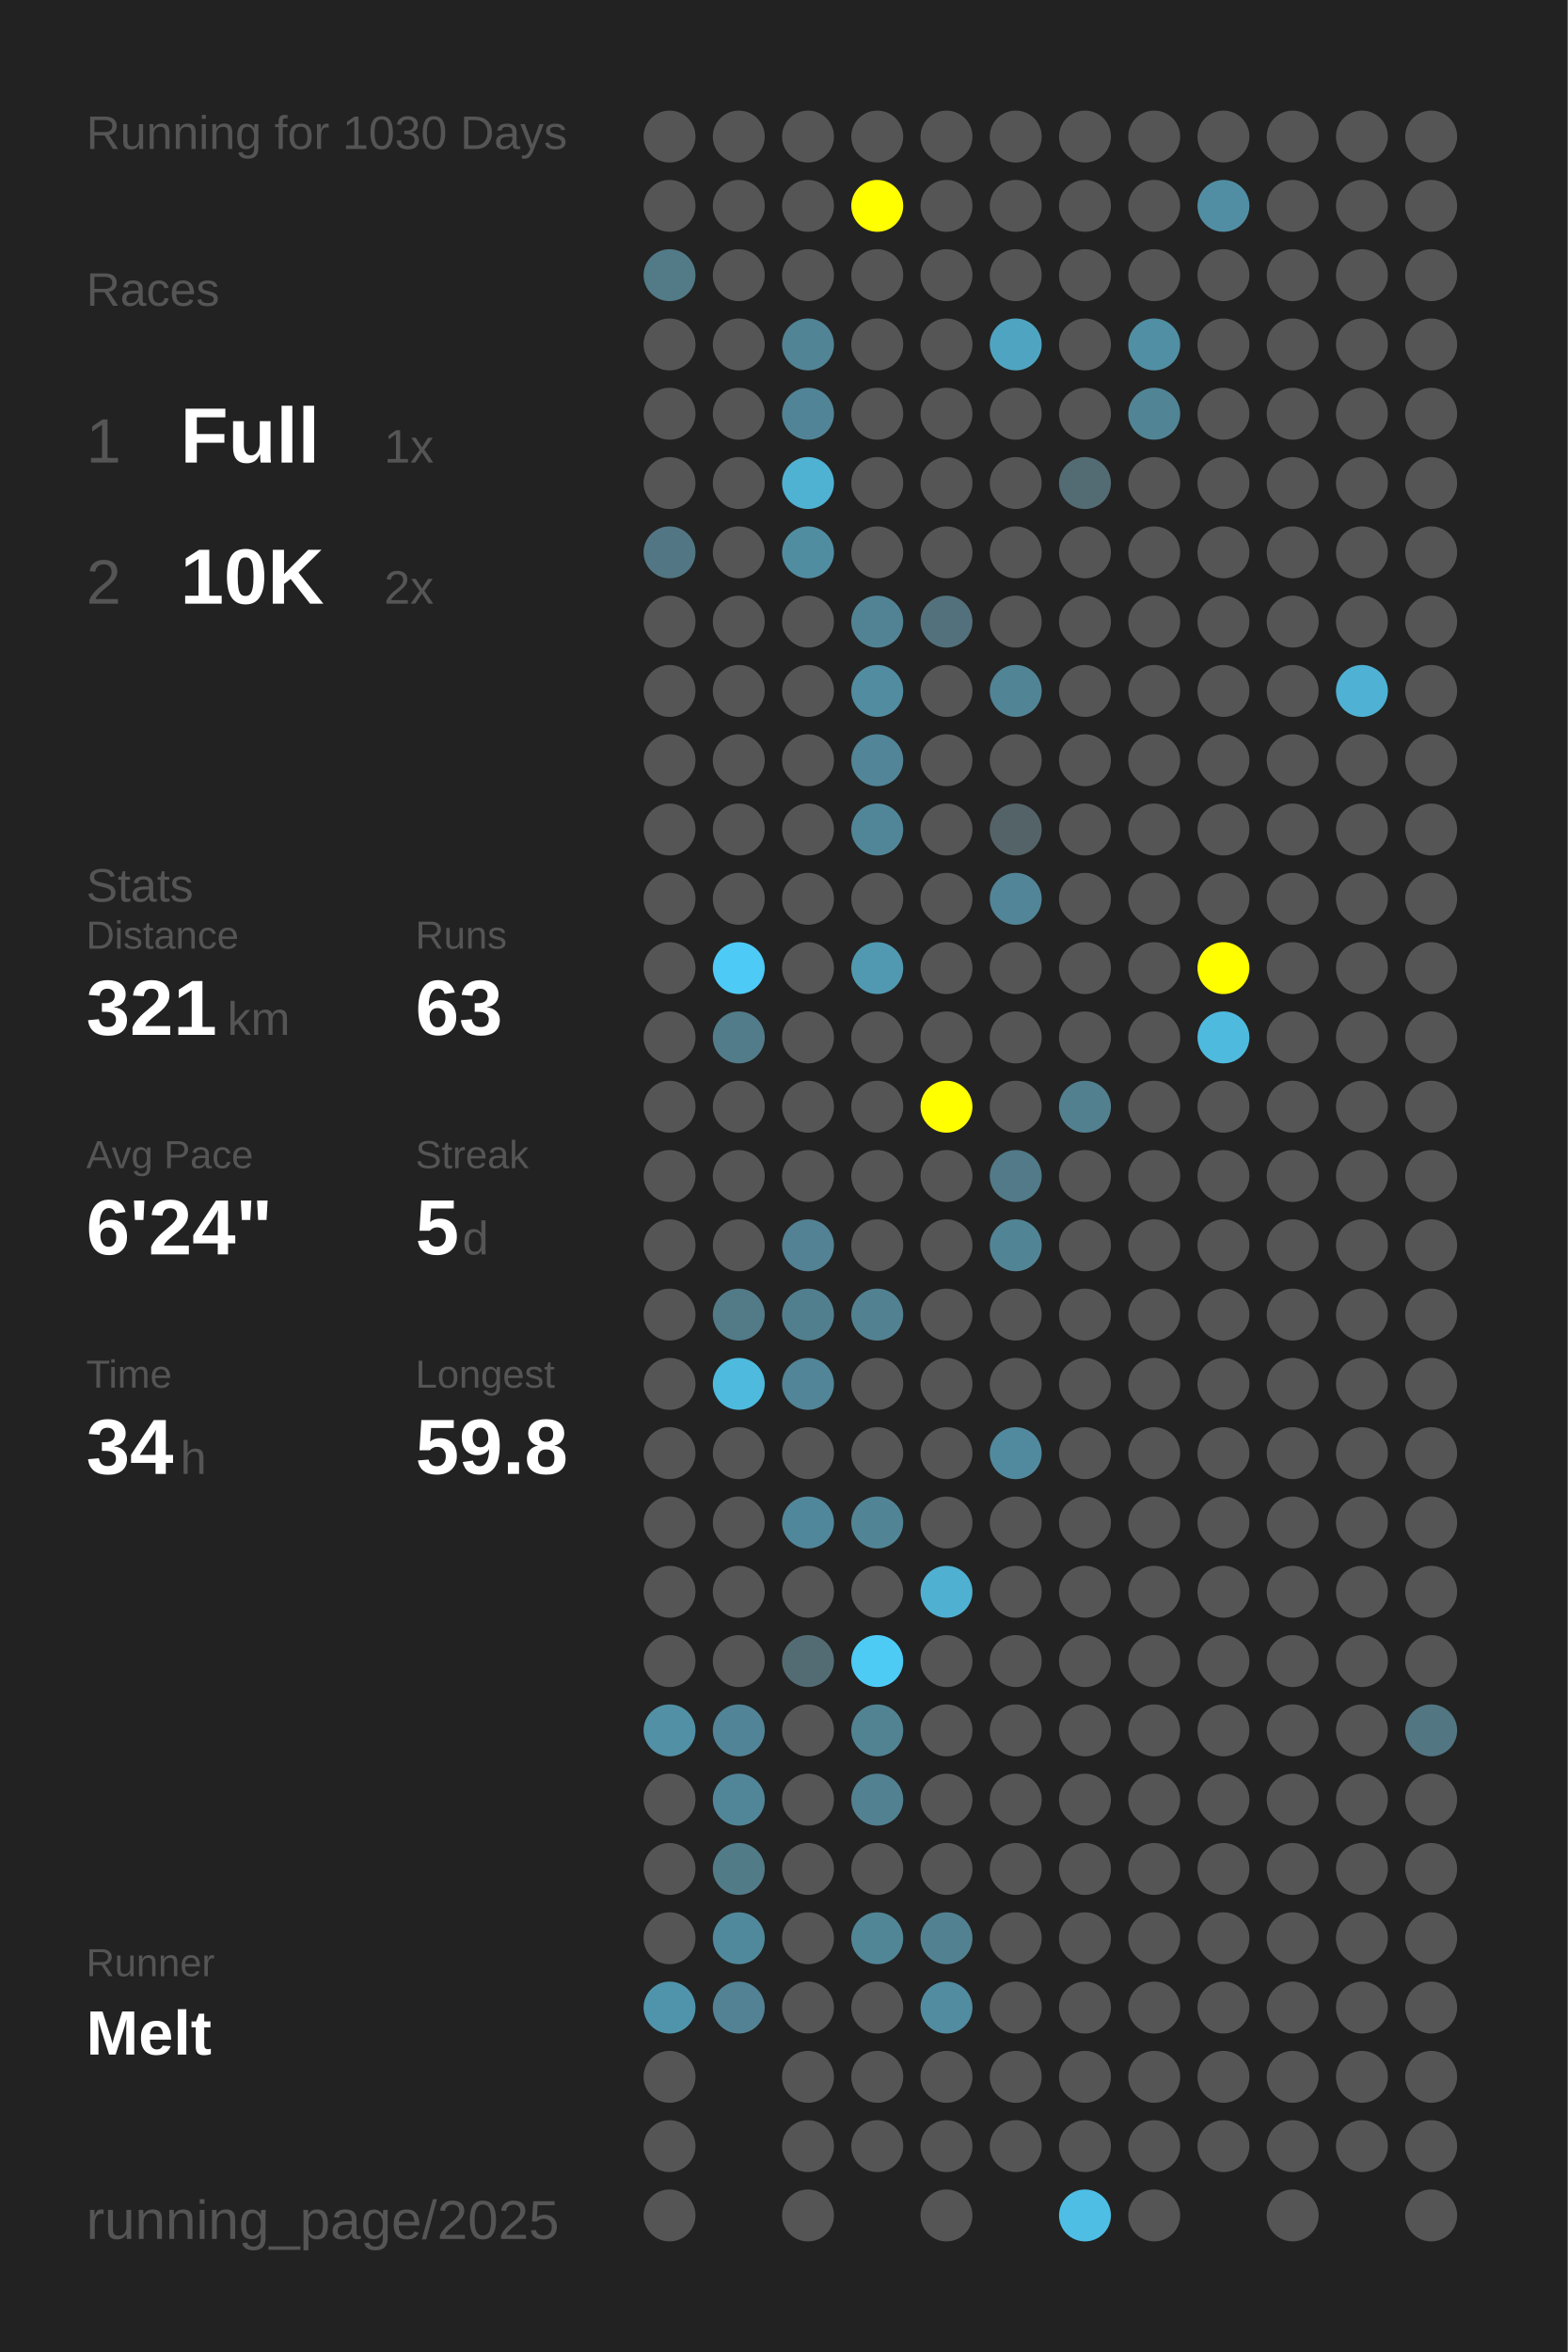
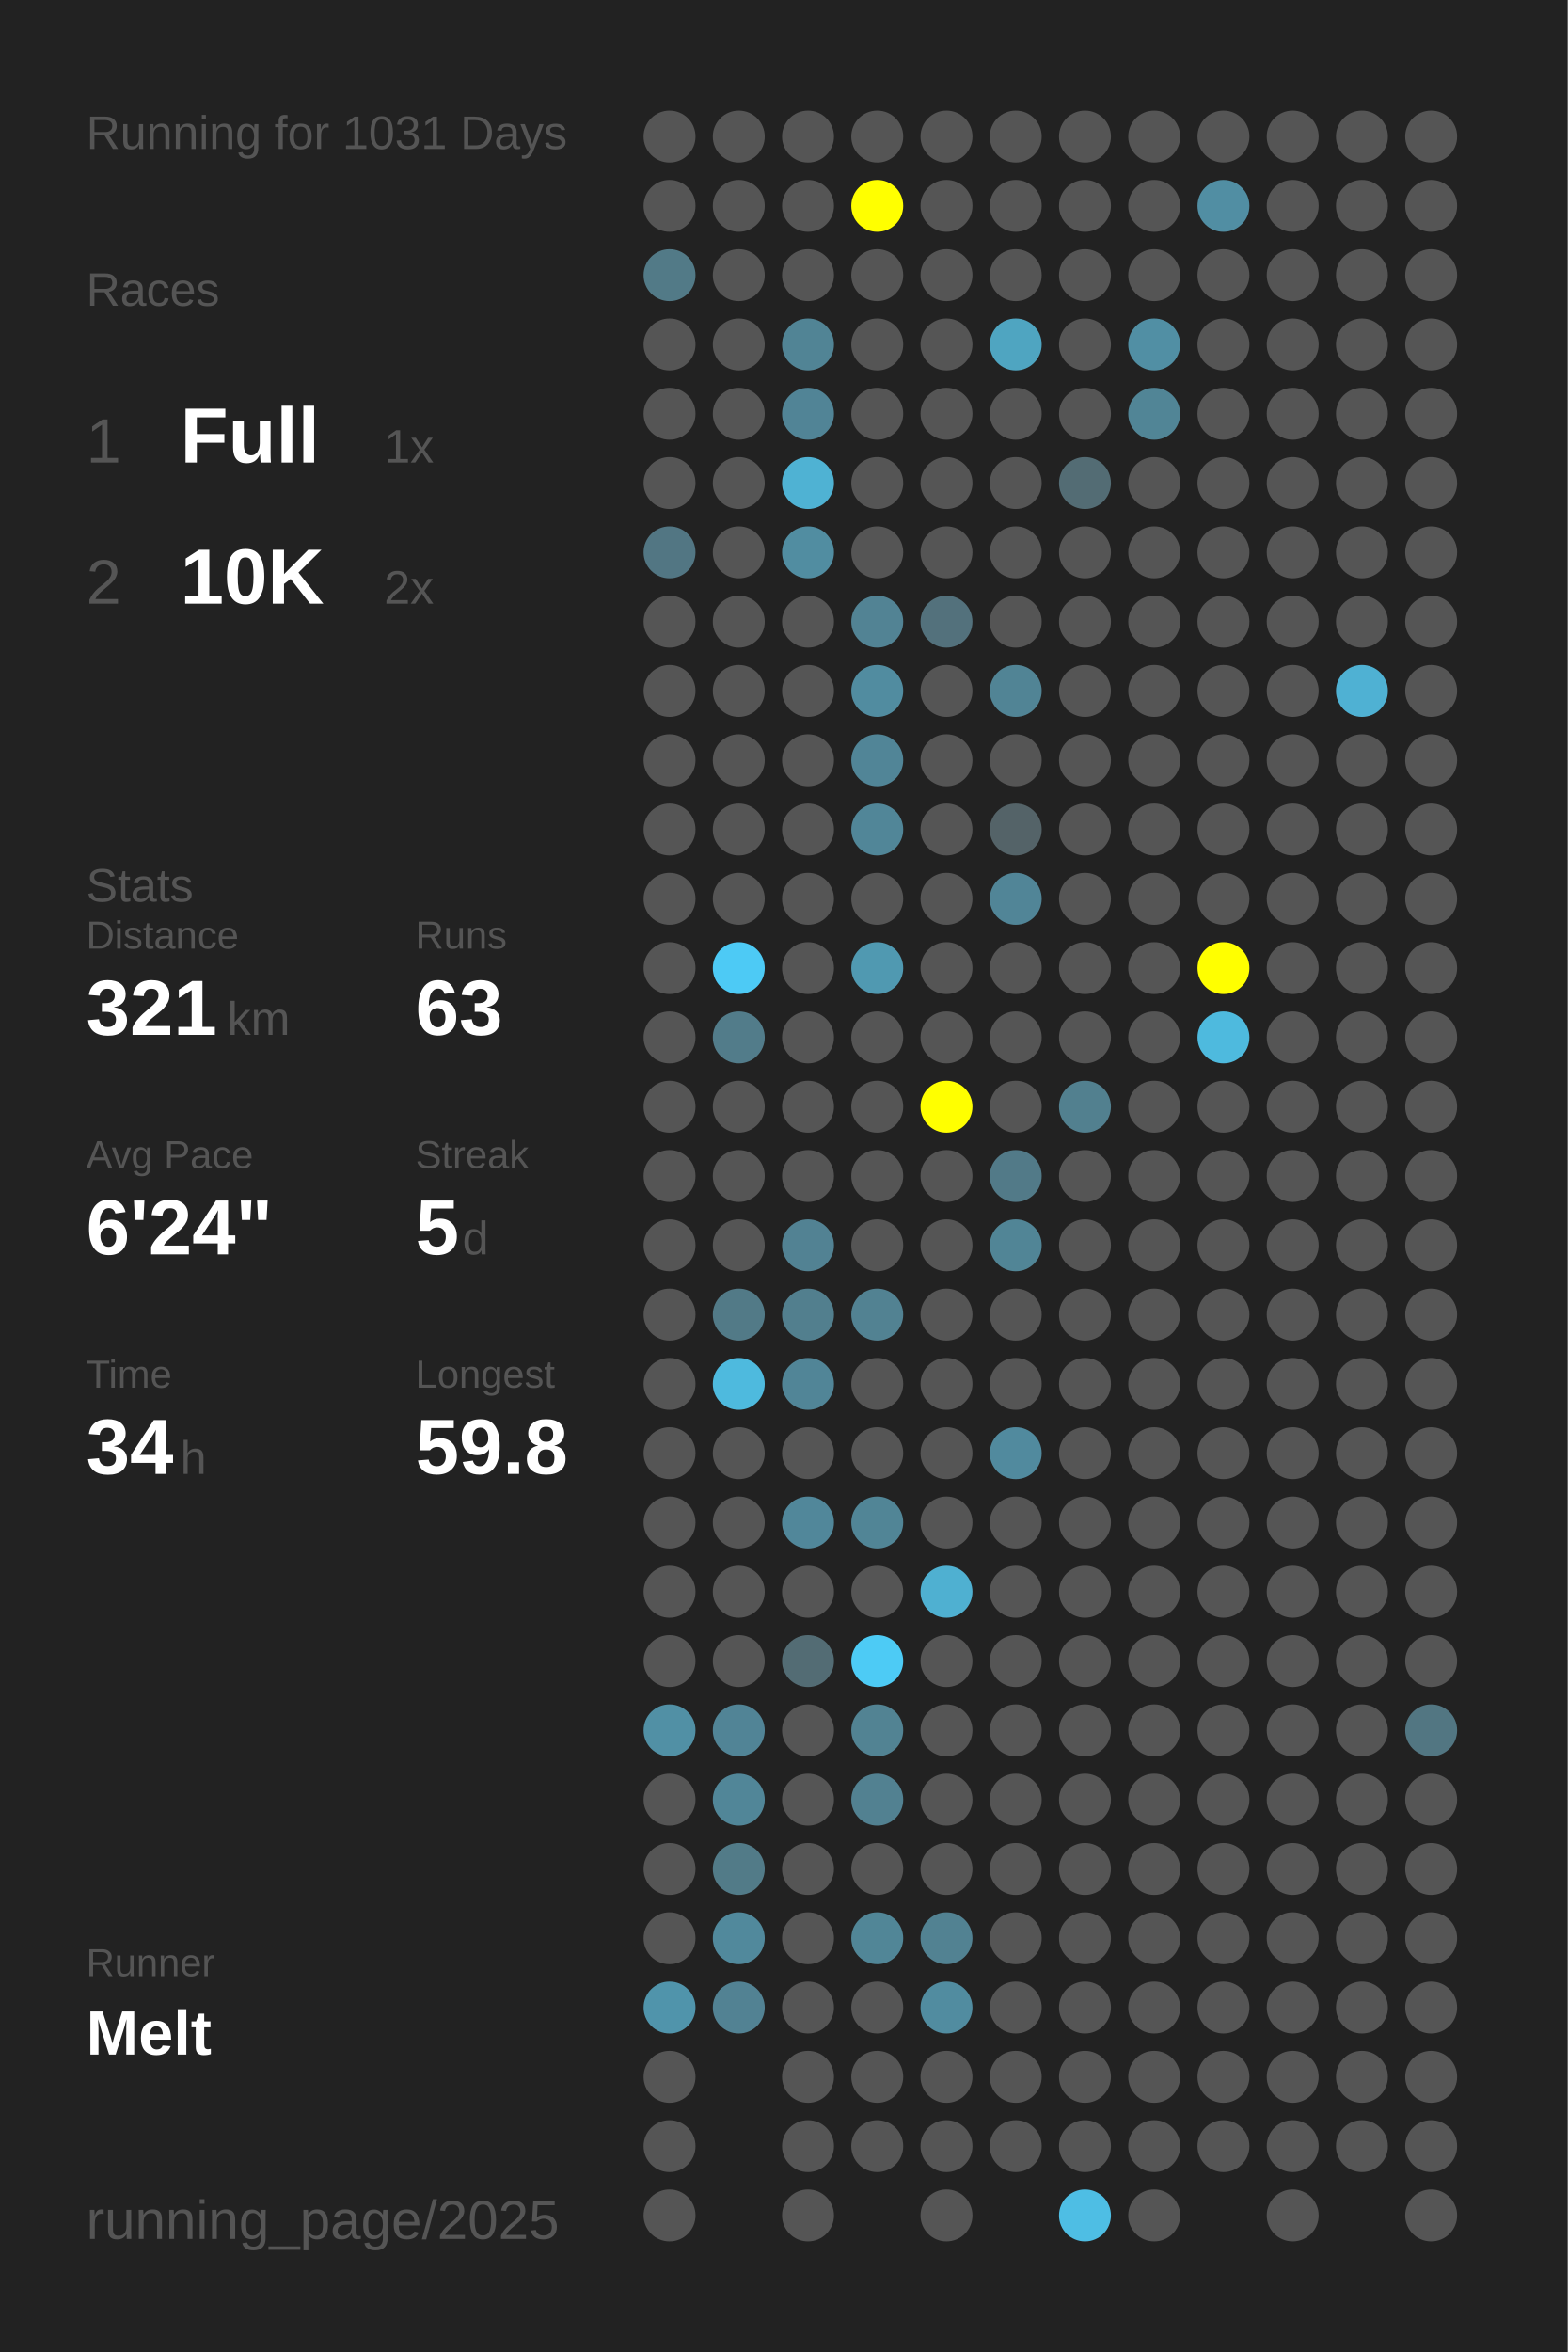
<svg xmlns="http://www.w3.org/2000/svg" baseProfile="full" height="300mm" version="1.1" viewBox="0,0,200,300" width="200mm">
  <defs />
  <rect fill="#222222" height="300" width="200" x="0" y="0" />
-   <text fill="#555555" style="font-size:6px; font-family:Arial;" x="11" y="19">Running for 1030 Days</text>
+   <text fill="#555555" style="font-size:6px; font-family:Arial;" x="11" y="19">Running for 1031 Days</text>
  <text fill="#555555" style="font-size:6px; font-family:Arial;" x="11" y="39">Races</text>
  <text fill="#555555" style="font-size:8px; font-family:Arial;" x="11" y="59">1</text>
  <text fill="#FFFFFF" style="font-size:10px; font-family:Arial; font-weight:bold;" x="23" y="59">Full</text>
  <text fill="#555555" style="font-size:6px; font-family:Arial;" x="49" y="59">1x</text>
  <text fill="#555555" style="font-size:8px; font-family:Arial;" x="11" y="77">2</text>
  <text fill="#FFFFFF" style="font-size:10px; font-family:Arial; font-weight:bold;" x="23" y="77">10K</text>
  <text fill="#555555" style="font-size:6px; font-family:Arial;" x="49" y="77">2x</text>
  <text fill="#555555" style="font-size:6px; font-family:Arial;" x="11" y="115">Stats</text>
  <text fill="#555555" style="font-size:5px; font-family:Arial;" x="11" y="121">Distance</text>
  <text fill="#FFFFFF" style="font-size:10px; font-family:Arial; font-weight:bold;" x="11" y="132">321</text>
  <text fill="#555555" style="font-size:6px; font-family:Arial;" x="29" y="132">km</text>
  <text fill="#555555" style="font-size:5px; font-family:Arial;" x="53" y="121">Runs</text>
  <text fill="#FFFFFF" style="font-size:10px; font-family:Arial; font-weight:bold;" x="53" y="132">63</text>
  <text fill="#555555" style="font-size:5px; font-family:Arial;" x="11" y="149">Avg Pace</text>
  <text fill="#FFFFFF" style="font-size:10px; font-family:Arial; font-weight:bold;" x="11" y="160">6'24"</text>
  <text fill="#555555" style="font-size:5px; font-family:Arial;" x="53" y="149">Streak</text>
  <text fill="#FFFFFF" style="font-size:10px; font-family:Arial; font-weight:bold;" x="53" y="160">5</text>
  <text fill="#555555" style="font-size:6px; font-family:Arial;" x="59" y="160">d</text>
  <text fill="#555555" style="font-size:5px; font-family:Arial;" x="11" y="177">Time</text>
  <text fill="#FFFFFF" style="font-size:10px; font-family:Arial; font-weight:bold;" x="11" y="188">34</text>
  <text fill="#555555" style="font-size:6px; font-family:Arial;" x="23" y="188">h</text>
  <text fill="#555555" style="font-size:5px; font-family:Arial;" x="53" y="177">Longest</text>
  <text fill="#FFFFFF" style="font-size:10px; font-family:Arial; font-weight:bold;" x="53" y="188">59.8</text>
  <text fill="#555555" style="font-size:5px; font-family:Arial;" x="11" y="252.065">Runner</text>
  <text fill="#FFFFFF" style="font-size:8px; font-family:Arial; font-weight:bold;" x="11" y="262.065">Melt</text>
  <text fill="#555555" style="font-size:7px; font-family:Arial;" x="11" y="285.581">running_page/2025</text>
  <circle cx="85.417" cy="17.419" fill="#555555" r="3.312" />
  <circle cx="85.417" cy="26.258" fill="#555555" r="3.312" />
  <circle cx="85.417" cy="35.097" fill="#527a87" r="3.312" />
  <circle cx="85.417" cy="43.935" fill="#555555" r="3.312" />
  <circle cx="85.417" cy="52.774" fill="#555555" r="3.312" />
  <circle cx="85.417" cy="61.613" fill="#555555" r="3.312" />
  <circle cx="85.417" cy="70.452" fill="#527683" r="3.312" />
  <circle cx="85.417" cy="79.29" fill="#555555" r="3.312" />
  <circle cx="85.417" cy="88.129" fill="#555555" r="3.312" />
  <circle cx="85.417" cy="96.968" fill="#555555" r="3.312" />
  <circle cx="85.417" cy="105.806" fill="#555555" r="3.312" />
  <circle cx="85.417" cy="114.645" fill="#555555" r="3.312" />
  <circle cx="85.417" cy="123.484" fill="#555555" r="3.312" />
  <circle cx="85.417" cy="132.323" fill="#555555" r="3.312" />
  <circle cx="85.417" cy="141.161" fill="#555555" r="3.312" />
  <circle cx="85.417" cy="150" fill="#555555" r="3.312" />
  <circle cx="85.417" cy="158.839" fill="#555555" r="3.312" />
  <circle cx="85.417" cy="167.677" fill="#555555" r="3.312" />
  <circle cx="85.417" cy="176.516" fill="#555555" r="3.312" />
  <circle cx="85.417" cy="185.355" fill="#555555" r="3.312" />
  <circle cx="85.417" cy="194.194" fill="#555555" r="3.312" />
  <circle cx="85.417" cy="203.032" fill="#555555" r="3.312" />
  <circle cx="85.417" cy="211.871" fill="#555555" r="3.312" />
  <circle cx="85.417" cy="220.71" fill="#5190a5" r="3.312" />
  <circle cx="85.417" cy="229.548" fill="#555555" r="3.312" />
  <circle cx="85.417" cy="238.387" fill="#555555" r="3.312" />
  <circle cx="85.417" cy="247.226" fill="#555555" r="3.312" />
  <circle cx="85.417" cy="256.065" fill="#5094ab" r="3.312" />
  <circle cx="85.417" cy="264.903" fill="#555555" r="3.312" />
  <circle cx="85.417" cy="273.742" fill="#555555" r="3.312" />
  <circle cx="85.417" cy="282.581" fill="#555555" r="3.312" />
  <circle cx="94.25" cy="17.419" fill="#555555" r="3.312" />
  <circle cx="94.25" cy="26.258" fill="#555555" r="3.312" />
  <circle cx="94.25" cy="35.097" fill="#555555" r="3.312" />
  <circle cx="94.25" cy="43.935" fill="#555555" r="3.312" />
  <circle cx="94.25" cy="52.774" fill="#555555" r="3.312" />
  <circle cx="94.25" cy="61.613" fill="#555555" r="3.312" />
  <circle cx="94.25" cy="70.452" fill="#555555" r="3.312" />
  <circle cx="94.25" cy="79.29" fill="#555555" r="3.312" />
  <circle cx="94.25" cy="88.129" fill="#555555" r="3.312" />
  <circle cx="94.25" cy="96.968" fill="#555555" r="3.312" />
  <circle cx="94.25" cy="105.806" fill="#555555" r="3.312" />
  <circle cx="94.25" cy="114.645" fill="#555555" r="3.312" />
  <circle cx="94.25" cy="123.484" fill="#4dcaf5" r="3.312" />
  <circle cx="94.25" cy="132.323" fill="#527c8a" r="3.312" />
  <circle cx="94.25" cy="141.161" fill="#555555" r="3.312" />
  <circle cx="94.25" cy="150" fill="#555555" r="3.312" />
  <circle cx="94.25" cy="158.839" fill="#555555" r="3.312" />
  <circle cx="94.25" cy="167.677" fill="#527a87" r="3.312" />
  <circle cx="94.25" cy="176.516" fill="#4ebade" r="3.312" />
  <circle cx="94.25" cy="185.355" fill="#555555" r="3.312" />
  <circle cx="94.25" cy="194.194" fill="#555555" r="3.312" />
  <circle cx="94.25" cy="203.032" fill="#555555" r="3.312" />
  <circle cx="94.25" cy="211.871" fill="#555555" r="3.312" />
  <circle cx="94.25" cy="220.71" fill="#518496" r="3.312" />
  <circle cx="94.25" cy="229.548" fill="#518698" r="3.312" />
  <circle cx="94.25" cy="238.387" fill="#527b88" r="3.312" />
  <circle cx="94.25" cy="247.226" fill="#51899c" r="3.312" />
  <circle cx="94.25" cy="256.065" fill="#528293" r="3.312" />
  <circle cx="103.083" cy="17.419" fill="#555555" r="3.312" />
  <circle cx="103.083" cy="26.258" fill="#555555" r="3.312" />
  <circle cx="103.083" cy="35.097" fill="#555555" r="3.312" />
  <circle cx="103.083" cy="43.935" fill="#518495" r="3.312" />
  <circle cx="103.083" cy="52.774" fill="#518496" r="3.312" />
  <circle cx="103.083" cy="61.613" fill="#4fb2d3" r="3.312" />
  <circle cx="103.083" cy="70.452" fill="#518da1" r="3.312" />
  <circle cx="103.083" cy="79.29" fill="#555555" r="3.312" />
  <circle cx="103.083" cy="88.129" fill="#555555" r="3.312" />
  <circle cx="103.083" cy="96.968" fill="#555555" r="3.312" />
  <circle cx="103.083" cy="105.806" fill="#555555" r="3.312" />
  <circle cx="103.083" cy="114.645" fill="#555555" r="3.312" />
  <circle cx="103.083" cy="123.484" fill="#555555" r="3.312" />
  <circle cx="103.083" cy="132.323" fill="#555555" r="3.312" />
  <circle cx="103.083" cy="141.161" fill="#555555" r="3.312" />
  <circle cx="103.083" cy="150" fill="#555555" r="3.312" />
  <circle cx="103.083" cy="158.839" fill="#528293" r="3.312" />
  <circle cx="103.083" cy="167.677" fill="#527f8e" r="3.312" />
  <circle cx="103.083" cy="176.516" fill="#518597" r="3.312" />
  <circle cx="103.083" cy="185.355" fill="#555555" r="3.312" />
  <circle cx="103.083" cy="194.194" fill="#51879a" r="3.312" />
  <circle cx="103.083" cy="203.032" fill="#555555" r="3.312" />
  <circle cx="103.083" cy="211.871" fill="#536c74" r="3.312" />
  <circle cx="103.083" cy="220.71" fill="#555555" r="3.312" />
  <circle cx="103.083" cy="229.548" fill="#555555" r="3.312" />
  <circle cx="103.083" cy="238.387" fill="#555555" r="3.312" />
  <circle cx="103.083" cy="247.226" fill="#555555" r="3.312" />
  <circle cx="103.083" cy="256.065" fill="#555555" r="3.312" />
  <circle cx="103.083" cy="264.903" fill="#555555" r="3.312" />
  <circle cx="103.083" cy="273.742" fill="#555555" r="3.312" />
  <circle cx="103.083" cy="282.581" fill="#555555" r="3.312" />
  <circle cx="111.917" cy="17.419" fill="#555555" r="3.312" />
  <circle cx="111.917" cy="26.258" fill="#FFFF00" r="3.312" />
  <circle cx="111.917" cy="35.097" fill="#555555" r="3.312" />
  <circle cx="111.917" cy="43.935" fill="#555555" r="3.312" />
  <circle cx="111.917" cy="52.774" fill="#555555" r="3.312" />
  <circle cx="111.917" cy="61.613" fill="#555555" r="3.312" />
  <circle cx="111.917" cy="70.452" fill="#555555" r="3.312" />
  <circle cx="111.917" cy="79.29" fill="#528394" r="3.312" />
  <circle cx="111.917" cy="88.129" fill="#518ca0" r="3.312" />
  <circle cx="111.917" cy="96.968" fill="#518597" r="3.312" />
  <circle cx="111.917" cy="105.806" fill="#518698" r="3.312" />
  <circle cx="111.917" cy="114.645" fill="#555555" r="3.312" />
  <circle cx="111.917" cy="123.484" fill="#5099b1" r="3.312" />
  <circle cx="111.917" cy="132.323" fill="#555555" r="3.312" />
  <circle cx="111.917" cy="141.161" fill="#555555" r="3.312" />
  <circle cx="111.917" cy="150" fill="#555555" r="3.312" />
  <circle cx="111.917" cy="158.839" fill="#555555" r="3.312" />
  <circle cx="111.917" cy="167.677" fill="#528292" r="3.312" />
  <circle cx="111.917" cy="176.516" fill="#555555" r="3.312" />
  <circle cx="111.917" cy="185.355" fill="#555555" r="3.312" />
  <circle cx="111.917" cy="194.194" fill="#518596" r="3.312" />
  <circle cx="111.917" cy="203.032" fill="#555555" r="3.312" />
  <circle cx="111.917" cy="211.871" fill="#4dcbf5" r="3.312" />
  <circle cx="111.917" cy="220.71" fill="#528393" r="3.312" />
  <circle cx="111.917" cy="229.548" fill="#528191" r="3.312" />
  <circle cx="111.917" cy="238.387" fill="#555555" r="3.312" />
  <circle cx="111.917" cy="247.226" fill="#518697" r="3.312" />
  <circle cx="111.917" cy="256.065" fill="#555555" r="3.312" />
  <circle cx="111.917" cy="264.903" fill="#555555" r="3.312" />
  <circle cx="111.917" cy="273.742" fill="#555555" r="3.312" />
  <circle cx="120.75" cy="17.419" fill="#555555" r="3.312" />
  <circle cx="120.75" cy="26.258" fill="#555555" r="3.312" />
  <circle cx="120.75" cy="35.097" fill="#555555" r="3.312" />
  <circle cx="120.75" cy="43.935" fill="#555555" r="3.312" />
  <circle cx="120.75" cy="52.774" fill="#555555" r="3.312" />
  <circle cx="120.75" cy="61.613" fill="#555555" r="3.312" />
  <circle cx="120.75" cy="70.452" fill="#555555" r="3.312" />
  <circle cx="120.75" cy="79.29" fill="#53717c" r="3.312" />
  <circle cx="120.75" cy="88.129" fill="#555555" r="3.312" />
  <circle cx="120.75" cy="96.968" fill="#555555" r="3.312" />
  <circle cx="120.75" cy="105.806" fill="#555555" r="3.312" />
  <circle cx="120.75" cy="114.645" fill="#555555" r="3.312" />
  <circle cx="120.75" cy="123.484" fill="#555555" r="3.312" />
  <circle cx="120.75" cy="132.323" fill="#555555" r="3.312" />
  <circle cx="120.75" cy="141.161" fill="#FFFF00" r="3.312" />
  <circle cx="120.75" cy="150" fill="#555555" r="3.312" />
  <circle cx="120.75" cy="158.839" fill="#555555" r="3.312" />
  <circle cx="120.75" cy="167.677" fill="#555555" r="3.312" />
  <circle cx="120.75" cy="176.516" fill="#555555" r="3.312" />
  <circle cx="120.75" cy="185.355" fill="#555555" r="3.312" />
  <circle cx="120.75" cy="194.194" fill="#555555" r="3.312" />
  <circle cx="120.75" cy="203.032" fill="#4fb0d1" r="3.312" />
  <circle cx="120.75" cy="211.871" fill="#555555" r="3.312" />
  <circle cx="120.75" cy="220.71" fill="#555555" r="3.312" />
  <circle cx="120.75" cy="229.548" fill="#555555" r="3.312" />
  <circle cx="120.75" cy="238.387" fill="#555555" r="3.312" />
  <circle cx="120.75" cy="247.226" fill="#528292" r="3.312" />
  <circle cx="120.75" cy="256.065" fill="#518ca0" r="3.312" />
  <circle cx="120.75" cy="264.903" fill="#555555" r="3.312" />
  <circle cx="120.75" cy="273.742" fill="#555555" r="3.312" />
  <circle cx="120.75" cy="282.581" fill="#555555" r="3.312" />
  <circle cx="129.583" cy="17.419" fill="#555555" r="3.312" />
  <circle cx="129.583" cy="26.258" fill="#555555" r="3.312" />
  <circle cx="129.583" cy="35.097" fill="#555555" r="3.312" />
  <circle cx="129.583" cy="43.935" fill="#4fa5c1" r="3.312" />
  <circle cx="129.583" cy="52.774" fill="#555555" r="3.312" />
  <circle cx="129.583" cy="61.613" fill="#555555" r="3.312" />
  <circle cx="129.583" cy="70.452" fill="#555555" r="3.312" />
  <circle cx="129.583" cy="79.29" fill="#555555" r="3.312" />
  <circle cx="129.583" cy="88.129" fill="#518495" r="3.312" />
  <circle cx="129.583" cy="96.968" fill="#555555" r="3.312" />
  <circle cx="129.583" cy="105.806" fill="#546368" r="3.312" />
  <circle cx="129.583" cy="114.645" fill="#518597" r="3.312" />
  <circle cx="129.583" cy="123.484" fill="#555555" r="3.312" />
  <circle cx="129.583" cy="132.323" fill="#555555" r="3.312" />
  <circle cx="129.583" cy="141.161" fill="#555555" r="3.312" />
  <circle cx="129.583" cy="150" fill="#527a88" r="3.312" />
  <circle cx="129.583" cy="158.839" fill="#518596" r="3.312" />
  <circle cx="129.583" cy="167.677" fill="#555555" r="3.312" />
  <circle cx="129.583" cy="176.516" fill="#555555" r="3.312" />
  <circle cx="129.583" cy="185.355" fill="#518a9e" r="3.312" />
  <circle cx="129.583" cy="194.194" fill="#555555" r="3.312" />
  <circle cx="129.583" cy="203.032" fill="#555555" r="3.312" />
  <circle cx="129.583" cy="211.871" fill="#555555" r="3.312" />
  <circle cx="129.583" cy="220.71" fill="#555555" r="3.312" />
  <circle cx="129.583" cy="229.548" fill="#555555" r="3.312" />
  <circle cx="129.583" cy="238.387" fill="#555555" r="3.312" />
  <circle cx="129.583" cy="247.226" fill="#555555" r="3.312" />
  <circle cx="129.583" cy="256.065" fill="#555555" r="3.312" />
  <circle cx="129.583" cy="264.903" fill="#555555" r="3.312" />
  <circle cx="129.583" cy="273.742" fill="#555555" r="3.312" />
  <circle cx="138.417" cy="17.419" fill="#555555" r="3.312" />
  <circle cx="138.417" cy="26.258" fill="#555555" r="3.312" />
  <circle cx="138.417" cy="35.097" fill="#555555" r="3.312" />
  <circle cx="138.417" cy="43.935" fill="#555555" r="3.312" />
  <circle cx="138.417" cy="52.774" fill="#555555" r="3.312" />
  <circle cx="138.417" cy="61.613" fill="#536c74" r="3.312" />
  <circle cx="138.417" cy="70.452" fill="#555555" r="3.312" />
  <circle cx="138.417" cy="79.29" fill="#555555" r="3.312" />
  <circle cx="138.417" cy="88.129" fill="#555555" r="3.312" />
  <circle cx="138.417" cy="96.968" fill="#555555" r="3.312" />
  <circle cx="138.417" cy="105.806" fill="#555555" r="3.312" />
  <circle cx="138.417" cy="114.645" fill="#555555" r="3.312" />
  <circle cx="138.417" cy="123.484" fill="#555555" r="3.312" />
  <circle cx="138.417" cy="132.323" fill="#555555" r="3.312" />
  <circle cx="138.417" cy="141.161" fill="#52808f" r="3.312" />
  <circle cx="138.417" cy="150" fill="#555555" r="3.312" />
  <circle cx="138.417" cy="158.839" fill="#555555" r="3.312" />
  <circle cx="138.417" cy="167.677" fill="#555555" r="3.312" />
  <circle cx="138.417" cy="176.516" fill="#555555" r="3.312" />
  <circle cx="138.417" cy="185.355" fill="#555555" r="3.312" />
  <circle cx="138.417" cy="194.194" fill="#555555" r="3.312" />
  <circle cx="138.417" cy="203.032" fill="#555555" r="3.312" />
  <circle cx="138.417" cy="211.871" fill="#555555" r="3.312" />
  <circle cx="138.417" cy="220.71" fill="#555555" r="3.312" />
  <circle cx="138.417" cy="229.548" fill="#555555" r="3.312" />
  <circle cx="138.417" cy="238.387" fill="#555555" r="3.312" />
  <circle cx="138.417" cy="247.226" fill="#555555" r="3.312" />
  <circle cx="138.417" cy="256.065" fill="#555555" r="3.312" />
  <circle cx="138.417" cy="264.903" fill="#555555" r="3.312" />
  <circle cx="138.417" cy="273.742" fill="#555555" r="3.312" />
  <circle cx="138.417" cy="282.581" fill="#4ebee4" r="3.312" />
  <circle cx="147.25" cy="17.419" fill="#555555" r="3.312" />
  <circle cx="147.25" cy="26.258" fill="#555555" r="3.312" />
  <circle cx="147.25" cy="35.097" fill="#555555" r="3.312" />
  <circle cx="147.25" cy="43.935" fill="#518fa4" r="3.312" />
  <circle cx="147.25" cy="52.774" fill="#518596" r="3.312" />
  <circle cx="147.25" cy="61.613" fill="#555555" r="3.312" />
  <circle cx="147.25" cy="70.452" fill="#555555" r="3.312" />
  <circle cx="147.25" cy="79.29" fill="#555555" r="3.312" />
  <circle cx="147.25" cy="88.129" fill="#555555" r="3.312" />
  <circle cx="147.25" cy="96.968" fill="#555555" r="3.312" />
  <circle cx="147.25" cy="105.806" fill="#555555" r="3.312" />
  <circle cx="147.25" cy="114.645" fill="#555555" r="3.312" />
  <circle cx="147.25" cy="123.484" fill="#555555" r="3.312" />
  <circle cx="147.25" cy="132.323" fill="#555555" r="3.312" />
  <circle cx="147.25" cy="141.161" fill="#555555" r="3.312" />
  <circle cx="147.25" cy="150" fill="#555555" r="3.312" />
  <circle cx="147.25" cy="158.839" fill="#555555" r="3.312" />
  <circle cx="147.25" cy="167.677" fill="#555555" r="3.312" />
  <circle cx="147.25" cy="176.516" fill="#555555" r="3.312" />
  <circle cx="147.25" cy="185.355" fill="#555555" r="3.312" />
  <circle cx="147.25" cy="194.194" fill="#555555" r="3.312" />
  <circle cx="147.25" cy="203.032" fill="#555555" r="3.312" />
  <circle cx="147.25" cy="211.871" fill="#555555" r="3.312" />
  <circle cx="147.25" cy="220.71" fill="#555555" r="3.312" />
  <circle cx="147.25" cy="229.548" fill="#555555" r="3.312" />
  <circle cx="147.25" cy="238.387" fill="#555555" r="3.312" />
  <circle cx="147.25" cy="247.226" fill="#555555" r="3.312" />
  <circle cx="147.25" cy="256.065" fill="#555555" r="3.312" />
  <circle cx="147.25" cy="264.903" fill="#555555" r="3.312" />
  <circle cx="147.25" cy="273.742" fill="#555555" r="3.312" />
  <circle cx="147.25" cy="282.581" fill="#555555" r="3.312" />
  <circle cx="156.083" cy="17.419" fill="#555555" r="3.312" />
  <circle cx="156.083" cy="26.258" fill="#518ea3" r="3.312" />
  <circle cx="156.083" cy="35.097" fill="#555555" r="3.312" />
  <circle cx="156.083" cy="43.935" fill="#555555" r="3.312" />
  <circle cx="156.083" cy="52.774" fill="#555555" r="3.312" />
  <circle cx="156.083" cy="61.613" fill="#555555" r="3.312" />
  <circle cx="156.083" cy="70.452" fill="#555555" r="3.312" />
  <circle cx="156.083" cy="79.29" fill="#555555" r="3.312" />
  <circle cx="156.083" cy="88.129" fill="#555555" r="3.312" />
  <circle cx="156.083" cy="96.968" fill="#555555" r="3.312" />
  <circle cx="156.083" cy="105.806" fill="#555555" r="3.312" />
  <circle cx="156.083" cy="114.645" fill="#555555" r="3.312" />
  <circle cx="156.083" cy="123.484" fill="#FFFF00" r="3.312" />
  <circle cx="156.083" cy="132.323" fill="#4ebade" r="3.312" />
  <circle cx="156.083" cy="141.161" fill="#555555" r="3.312" />
  <circle cx="156.083" cy="150" fill="#555555" r="3.312" />
  <circle cx="156.083" cy="158.839" fill="#555555" r="3.312" />
  <circle cx="156.083" cy="167.677" fill="#555555" r="3.312" />
  <circle cx="156.083" cy="176.516" fill="#555555" r="3.312" />
  <circle cx="156.083" cy="185.355" fill="#555555" r="3.312" />
  <circle cx="156.083" cy="194.194" fill="#555555" r="3.312" />
  <circle cx="156.083" cy="203.032" fill="#555555" r="3.312" />
  <circle cx="156.083" cy="211.871" fill="#555555" r="3.312" />
  <circle cx="156.083" cy="220.71" fill="#555555" r="3.312" />
  <circle cx="156.083" cy="229.548" fill="#555555" r="3.312" />
  <circle cx="156.083" cy="238.387" fill="#555555" r="3.312" />
  <circle cx="156.083" cy="247.226" fill="#555555" r="3.312" />
  <circle cx="156.083" cy="256.065" fill="#555555" r="3.312" />
  <circle cx="156.083" cy="264.903" fill="#555555" r="3.312" />
  <circle cx="156.083" cy="273.742" fill="#555555" r="3.312" />
  <circle cx="164.917" cy="17.419" fill="#555555" r="3.312" />
  <circle cx="164.917" cy="26.258" fill="#555555" r="3.312" />
  <circle cx="164.917" cy="35.097" fill="#555555" r="3.312" />
  <circle cx="164.917" cy="43.935" fill="#555555" r="3.312" />
  <circle cx="164.917" cy="52.774" fill="#555555" r="3.312" />
  <circle cx="164.917" cy="61.613" fill="#555555" r="3.312" />
  <circle cx="164.917" cy="70.452" fill="#555555" r="3.312" />
  <circle cx="164.917" cy="79.29" fill="#555555" r="3.312" />
  <circle cx="164.917" cy="88.129" fill="#555555" r="3.312" />
  <circle cx="164.917" cy="96.968" fill="#555555" r="3.312" />
  <circle cx="164.917" cy="105.806" fill="#555555" r="3.312" />
  <circle cx="164.917" cy="114.645" fill="#555555" r="3.312" />
  <circle cx="164.917" cy="123.484" fill="#555555" r="3.312" />
  <circle cx="164.917" cy="132.323" fill="#555555" r="3.312" />
  <circle cx="164.917" cy="141.161" fill="#555555" r="3.312" />
  <circle cx="164.917" cy="150" fill="#555555" r="3.312" />
  <circle cx="164.917" cy="158.839" fill="#555555" r="3.312" />
  <circle cx="164.917" cy="167.677" fill="#555555" r="3.312" />
  <circle cx="164.917" cy="176.516" fill="#555555" r="3.312" />
  <circle cx="164.917" cy="185.355" fill="#555555" r="3.312" />
  <circle cx="164.917" cy="194.194" fill="#555555" r="3.312" />
  <circle cx="164.917" cy="203.032" fill="#555555" r="3.312" />
  <circle cx="164.917" cy="211.871" fill="#555555" r="3.312" />
  <circle cx="164.917" cy="220.71" fill="#555555" r="3.312" />
  <circle cx="164.917" cy="229.548" fill="#555555" r="3.312" />
  <circle cx="164.917" cy="238.387" fill="#555555" r="3.312" />
  <circle cx="164.917" cy="247.226" fill="#555555" r="3.312" />
  <circle cx="164.917" cy="256.065" fill="#555555" r="3.312" />
  <circle cx="164.917" cy="264.903" fill="#555555" r="3.312" />
  <circle cx="164.917" cy="273.742" fill="#555555" r="3.312" />
  <circle cx="164.917" cy="282.581" fill="#555555" r="3.312" />
  <circle cx="173.75" cy="17.419" fill="#555555" r="3.312" />
  <circle cx="173.75" cy="26.258" fill="#555555" r="3.312" />
  <circle cx="173.75" cy="35.097" fill="#555555" r="3.312" />
  <circle cx="173.75" cy="43.935" fill="#555555" r="3.312" />
  <circle cx="173.75" cy="52.774" fill="#555555" r="3.312" />
  <circle cx="173.75" cy="61.613" fill="#555555" r="3.312" />
  <circle cx="173.75" cy="70.452" fill="#555555" r="3.312" />
  <circle cx="173.75" cy="79.29" fill="#555555" r="3.312" />
  <circle cx="173.75" cy="88.129" fill="#4fb1d3" r="3.312" />
  <circle cx="173.75" cy="96.968" fill="#555555" r="3.312" />
  <circle cx="173.75" cy="105.806" fill="#555555" r="3.312" />
  <circle cx="173.75" cy="114.645" fill="#555555" r="3.312" />
  <circle cx="173.75" cy="123.484" fill="#555555" r="3.312" />
  <circle cx="173.75" cy="132.323" fill="#555555" r="3.312" />
  <circle cx="173.75" cy="141.161" fill="#555555" r="3.312" />
  <circle cx="173.75" cy="150" fill="#555555" r="3.312" />
  <circle cx="173.75" cy="158.839" fill="#555555" r="3.312" />
  <circle cx="173.75" cy="167.677" fill="#555555" r="3.312" />
  <circle cx="173.75" cy="176.516" fill="#555555" r="3.312" />
  <circle cx="173.75" cy="185.355" fill="#555555" r="3.312" />
  <circle cx="173.75" cy="194.194" fill="#555555" r="3.312" />
  <circle cx="173.75" cy="203.032" fill="#555555" r="3.312" />
  <circle cx="173.75" cy="211.871" fill="#555555" r="3.312" />
  <circle cx="173.75" cy="220.71" fill="#555555" r="3.312" />
  <circle cx="173.75" cy="229.548" fill="#555555" r="3.312" />
  <circle cx="173.75" cy="238.387" fill="#555555" r="3.312" />
  <circle cx="173.75" cy="247.226" fill="#555555" r="3.312" />
  <circle cx="173.75" cy="256.065" fill="#555555" r="3.312" />
  <circle cx="173.75" cy="264.903" fill="#555555" r="3.312" />
  <circle cx="173.75" cy="273.742" fill="#555555" r="3.312" />
  <circle cx="182.583" cy="17.419" fill="#555555" r="3.312" />
  <circle cx="182.583" cy="26.258" fill="#555555" r="3.312" />
  <circle cx="182.583" cy="35.097" fill="#555555" r="3.312" />
  <circle cx="182.583" cy="43.935" fill="#555555" r="3.312" />
  <circle cx="182.583" cy="52.774" fill="#555555" r="3.312" />
  <circle cx="182.583" cy="61.613" fill="#555555" r="3.312" />
  <circle cx="182.583" cy="70.452" fill="#555555" r="3.312" />
  <circle cx="182.583" cy="79.29" fill="#555555" r="3.312" />
  <circle cx="182.583" cy="88.129" fill="#555555" r="3.312" />
  <circle cx="182.583" cy="96.968" fill="#555555" r="3.312" />
  <circle cx="182.583" cy="105.806" fill="#555555" r="3.312" />
  <circle cx="182.583" cy="114.645" fill="#555555" r="3.312" />
  <circle cx="182.583" cy="123.484" fill="#555555" r="3.312" />
  <circle cx="182.583" cy="132.323" fill="#555555" r="3.312" />
  <circle cx="182.583" cy="141.161" fill="#555555" r="3.312" />
  <circle cx="182.583" cy="150" fill="#555555" r="3.312" />
  <circle cx="182.583" cy="158.839" fill="#555555" r="3.312" />
  <circle cx="182.583" cy="167.677" fill="#555555" r="3.312" />
  <circle cx="182.583" cy="176.516" fill="#555555" r="3.312" />
  <circle cx="182.583" cy="185.355" fill="#555555" r="3.312" />
  <circle cx="182.583" cy="194.194" fill="#555555" r="3.312" />
  <circle cx="182.583" cy="203.032" fill="#555555" r="3.312" />
  <circle cx="182.583" cy="211.871" fill="#555555" r="3.312" />
  <circle cx="182.583" cy="220.71" fill="#527682" r="3.312" />
  <circle cx="182.583" cy="229.548" fill="#555555" r="3.312" />
  <circle cx="182.583" cy="238.387" fill="#555555" r="3.312" />
  <circle cx="182.583" cy="247.226" fill="#555555" r="3.312" />
  <circle cx="182.583" cy="256.065" fill="#555555" r="3.312" />
  <circle cx="182.583" cy="264.903" fill="#555555" r="3.312" />
  <circle cx="182.583" cy="273.742" fill="#555555" r="3.312" />
  <circle cx="182.583" cy="282.581" fill="#555555" r="3.312" />
</svg>
